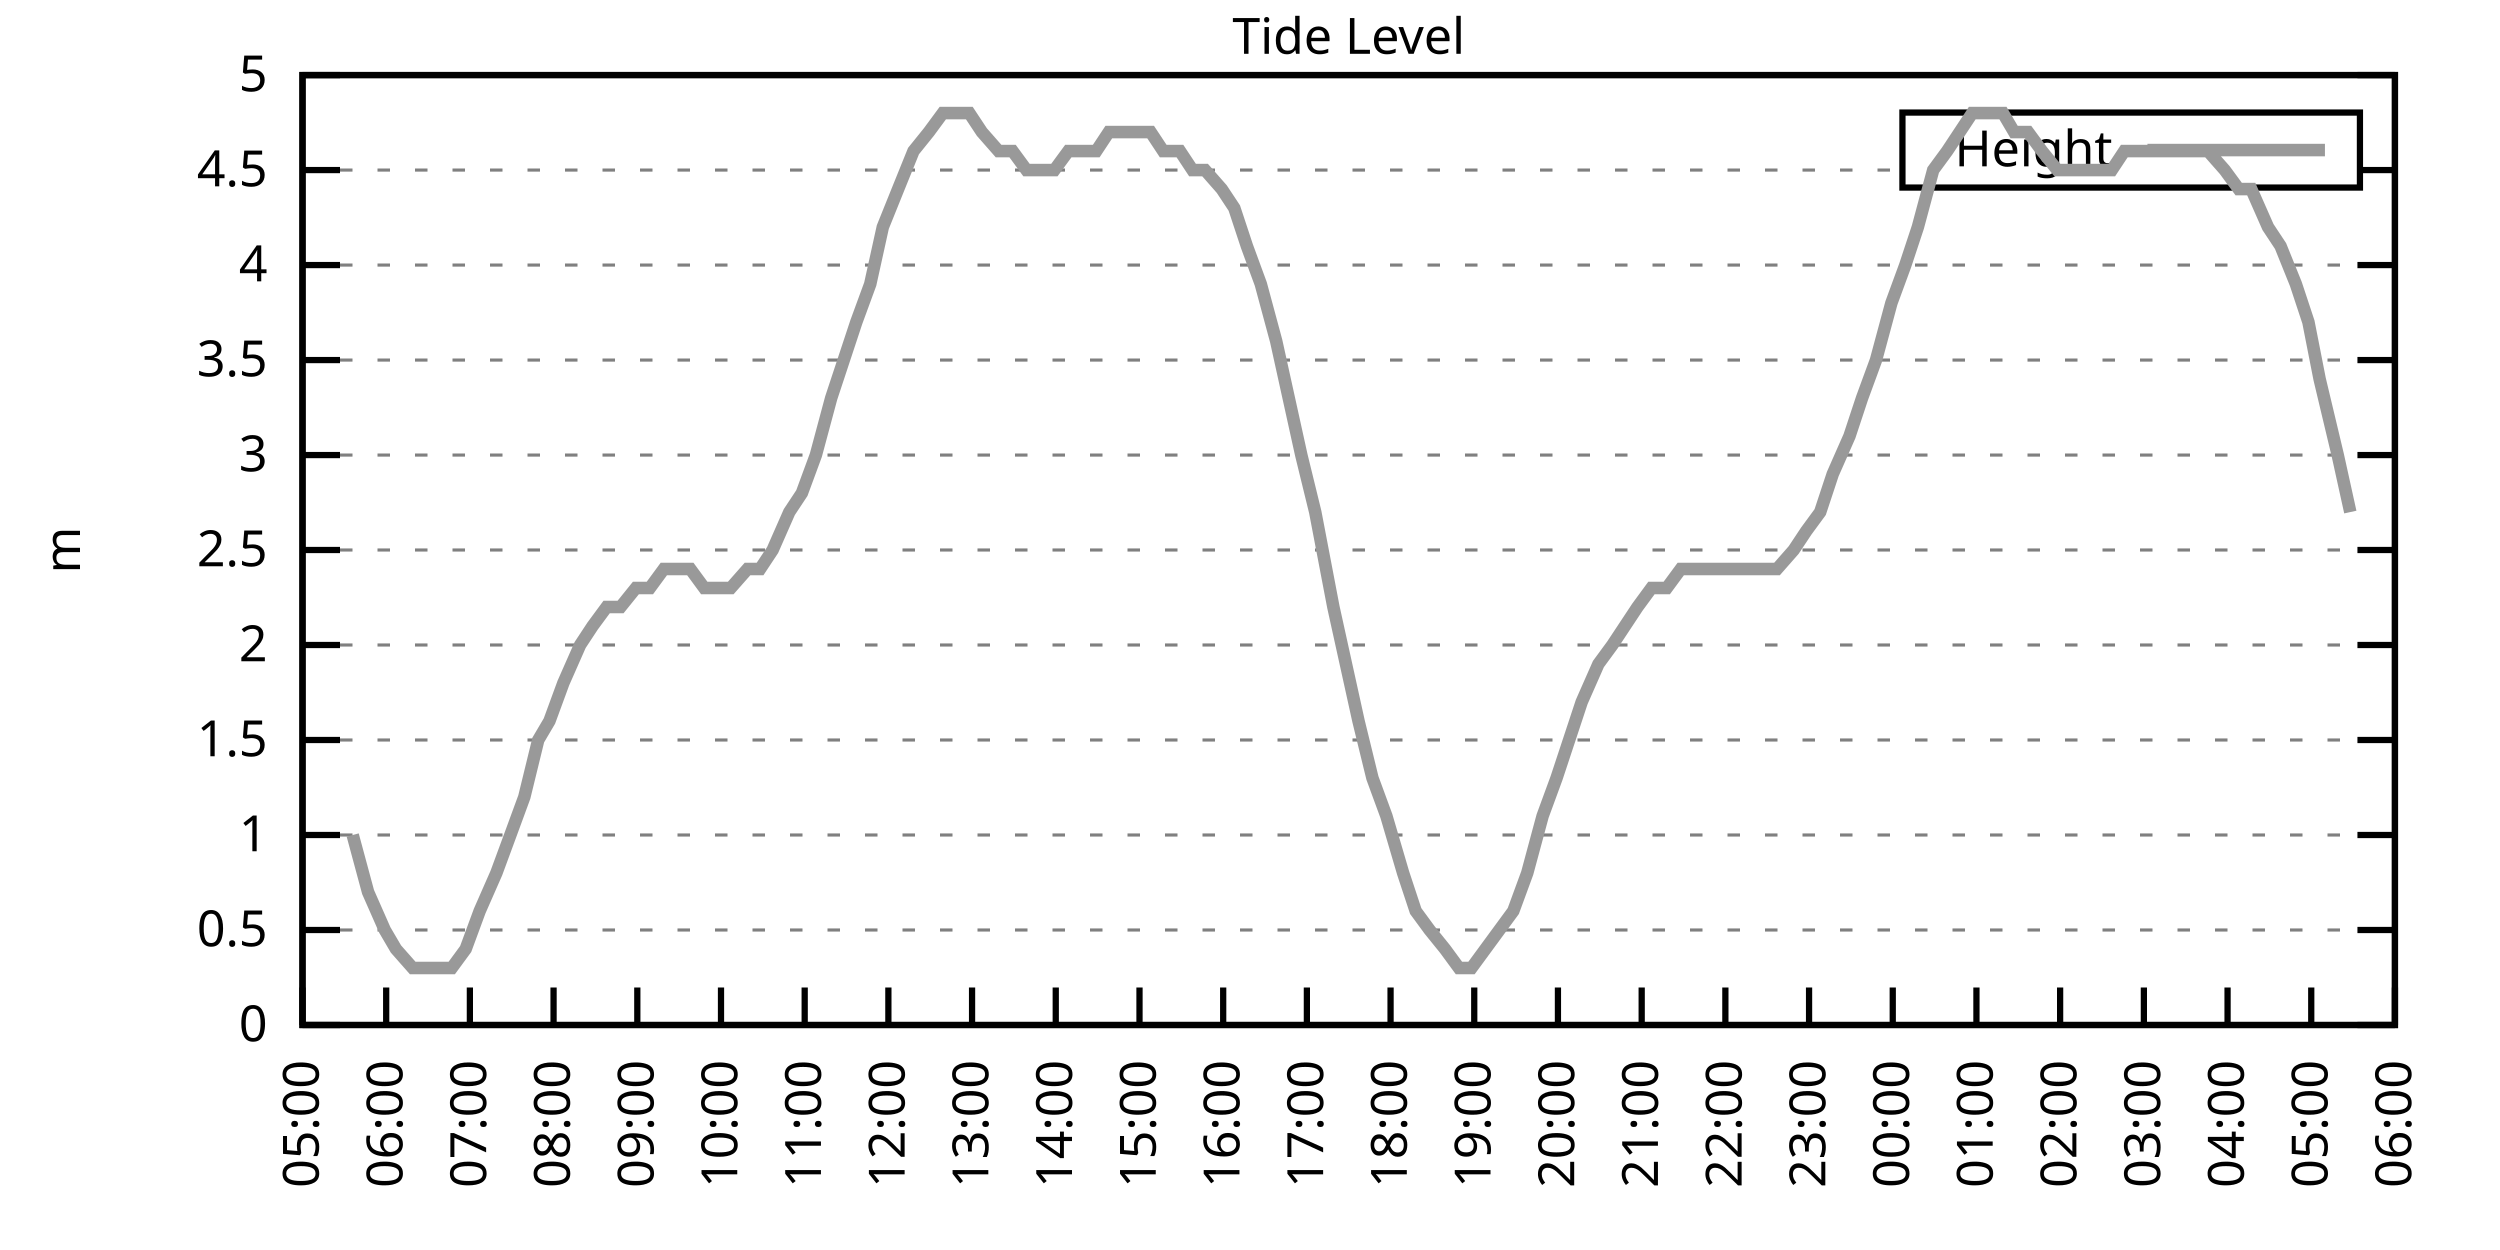
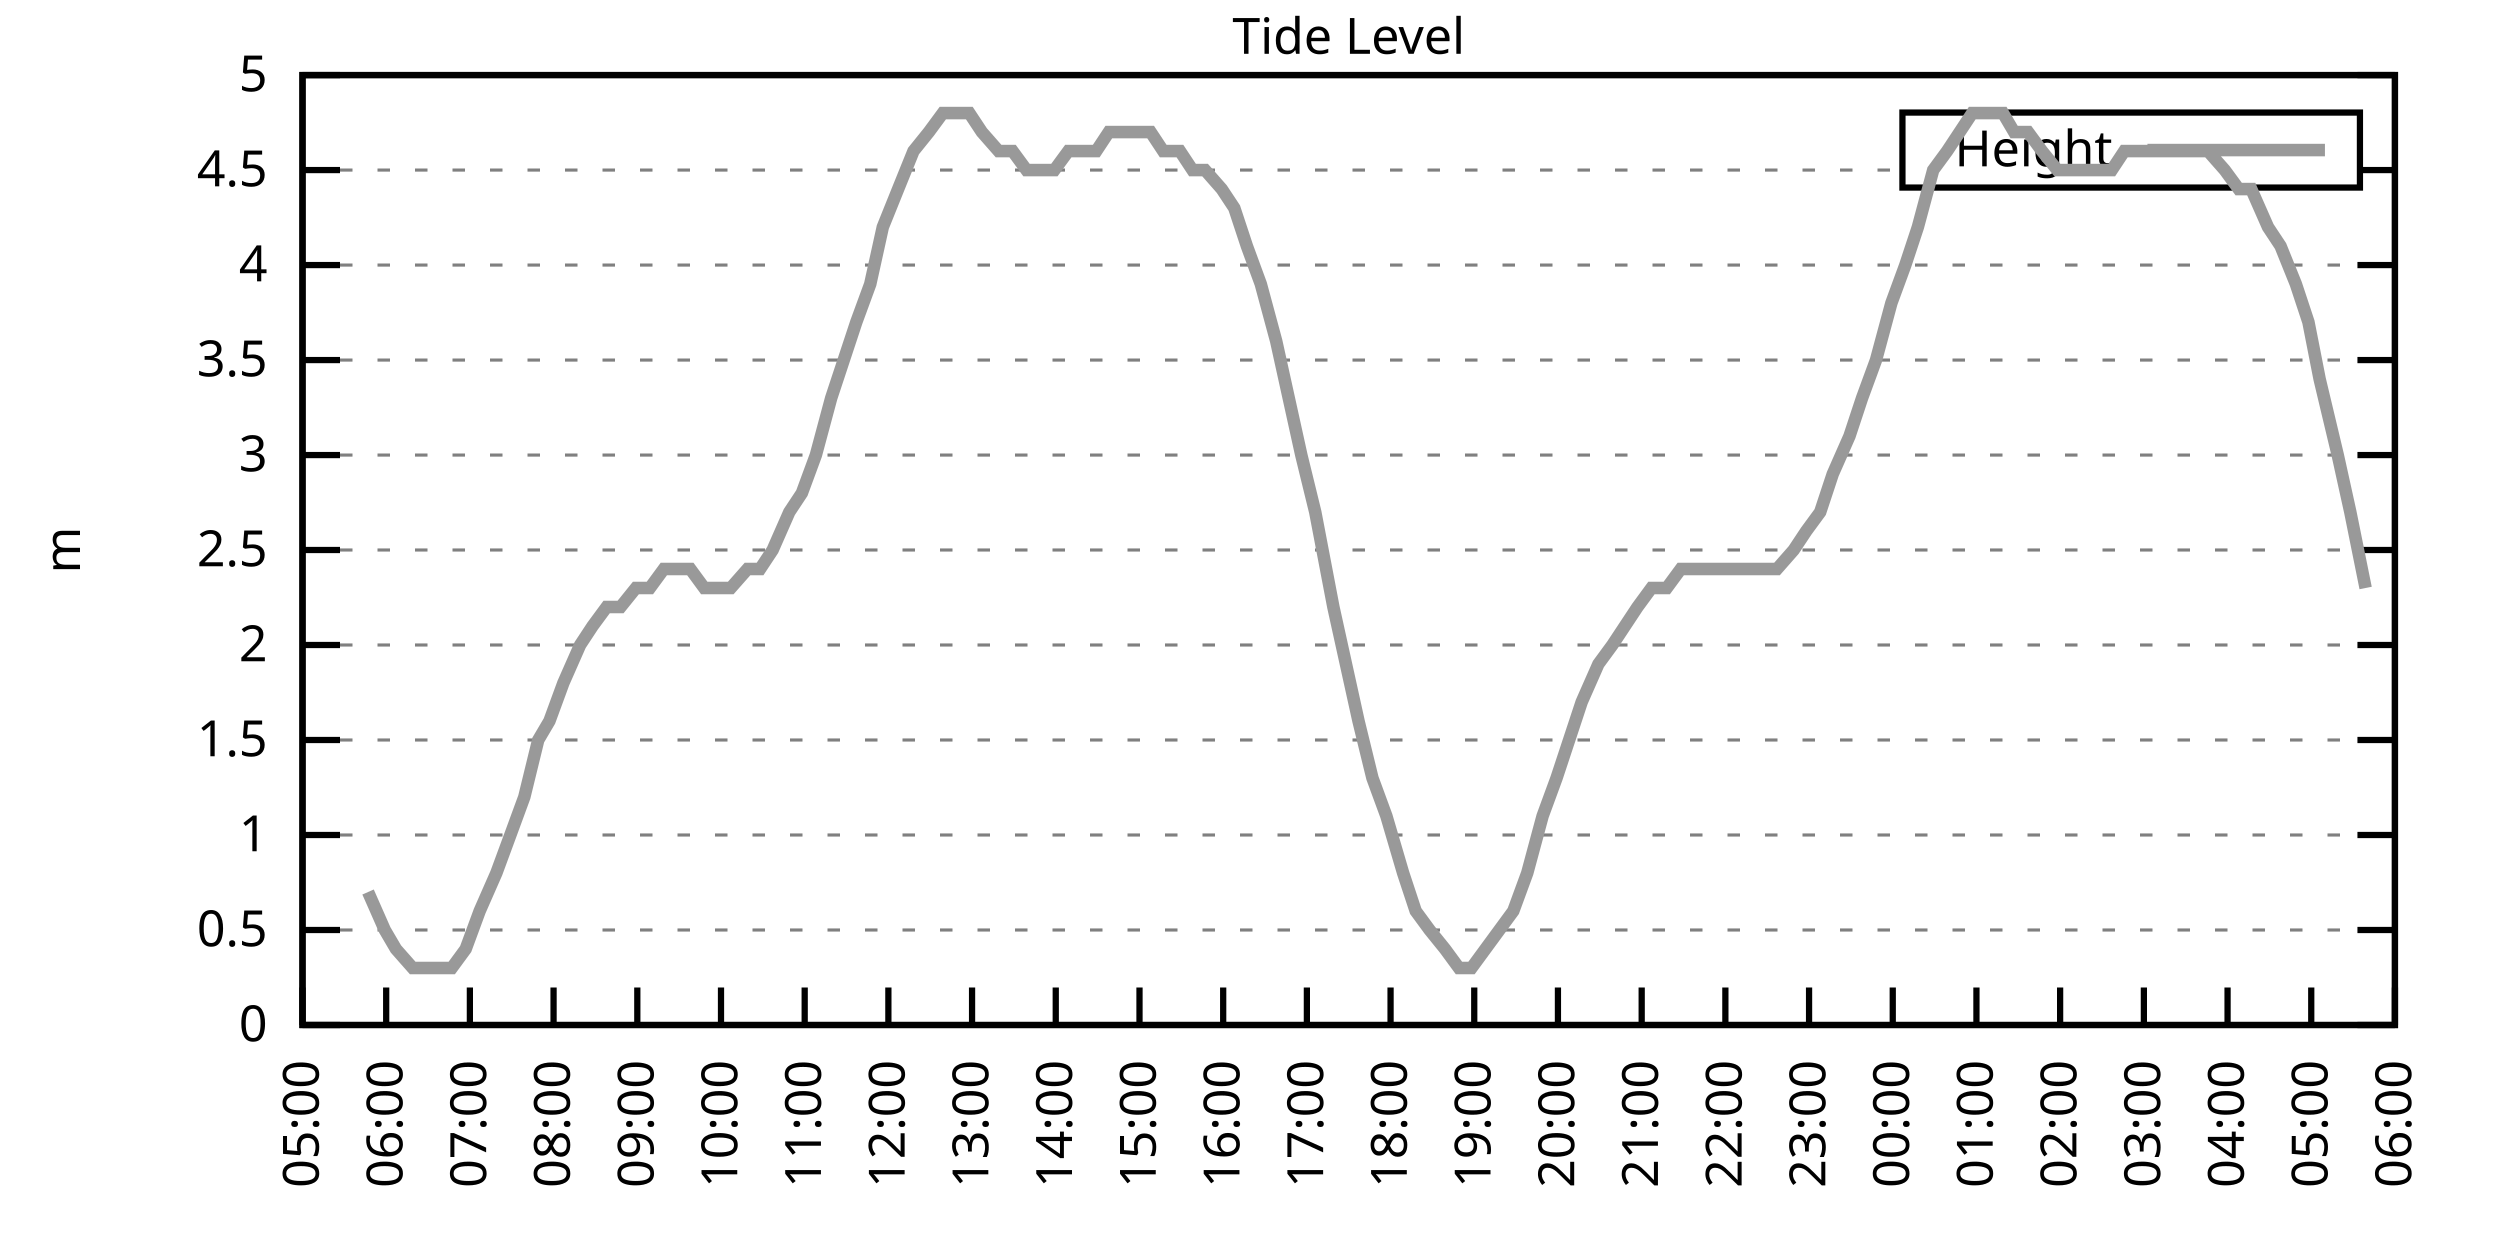
<svg xmlns="http://www.w3.org/2000/svg" xmlns:xlink="http://www.w3.org/1999/xlink" width="400" height="200" viewBox="0 0 400 200">
  <g id="gnuplot_canvas">
    <rect x="0" y="0" width="400" height="200" fill="none" />
    <defs>
      <circle id="gpDot" r="0.5" stroke-width="0.5" stroke="currentColor" />
      <path id="gpPt0" stroke-width="0.333" stroke="currentColor" d="M-1,0 h2 M0,-1 v2" />
      <path id="gpPt1" stroke-width="0.333" stroke="currentColor" d="M-1,-1 L1,1 M1,-1 L-1,1" />
      <path id="gpPt2" stroke-width="0.333" stroke="currentColor" d="M-1,0 L1,0 M0,-1 L0,1 M-1,-1 L1,1 M-1,1 L1,-1" />
      <rect id="gpPt3" stroke-width="0.333" stroke="currentColor" x="-1" y="-1" width="2" height="2" />
      <rect id="gpPt4" stroke-width="0.333" stroke="currentColor" fill="currentColor" x="-1" y="-1" width="2" height="2" />
      <circle id="gpPt5" stroke-width="0.333" stroke="currentColor" cx="0" cy="0" r="1" />
      <use xlink:href="#gpPt5" id="gpPt6" fill="currentColor" stroke="none" />
      <path id="gpPt7" stroke-width="0.333" stroke="currentColor" d="M0,-1.33 L-1.33,0.67 L1.33,0.67 z" />
      <use xlink:href="#gpPt7" id="gpPt8" fill="currentColor" stroke="none" />
      <use xlink:href="#gpPt7" id="gpPt9" stroke="currentColor" transform="rotate(180)" />
      <use xlink:href="#gpPt9" id="gpPt10" fill="currentColor" stroke="none" />
      <use xlink:href="#gpPt3" id="gpPt11" stroke="currentColor" transform="rotate(45)" />
      <use xlink:href="#gpPt11" id="gpPt12" fill="currentColor" stroke="none" />
      <path id="gpPt13" stroke-width="0.333" stroke="currentColor" d="M0,1.330 L1.265,0.411 L0.782,-1.067 L-0.782,-1.076 L-1.265,0.411 z" />
      <use xlink:href="#gpPt13" id="gpPt14" fill="currentColor" stroke="none" />
      <filter id="textbox" filterUnits="objectBoundingBox" x="0" y="0" height="1" width="1">
        <feFlood flood-color="white" flood-opacity="1" result="bgnd" />
        <feComposite in="SourceGraphic" in2="bgnd" operator="atop" />
      </filter>
      <filter id="greybox" filterUnits="objectBoundingBox" x="0" y="0" height="1" width="1">
        <feFlood flood-color="lightgrey" flood-opacity="1" result="grey" />
        <feComposite in="SourceGraphic" in2="grey" operator="atop" />
      </filter>
    </defs>
    <g fill="none" color="white" stroke="currentColor" stroke-width="1.00" stroke-linecap="butt" stroke-linejoin="miter">
</g>
    <g fill="none" color="black" stroke="currentColor" stroke-width="1.00" stroke-linecap="butt" stroke-linejoin="miter">
      <g stroke="none" shape-rendering="crispEdges">
        <polygon fill="rgb(255, 255, 255)" points="48.40,164.00 383.18,164.00 383.18,12.02 48.40,12.02 " />
      </g>
    </g>
    <g fill="none" color="black" stroke="currentColor" stroke-width="1.00" stroke-linecap="butt" stroke-linejoin="miter">
</g>
    <g fill="none" color="black" stroke="black" stroke-width="0.50" stroke-linecap="butt" stroke-linejoin="miter">
</g>
    <g fill="none" color="gray" stroke="currentColor" stroke-width="0.50" stroke-linecap="butt" stroke-linejoin="miter">
      <path stroke="gray" stroke-dasharray="2,4" class="gridline" d="M48.40,164.00 L383.19,164.00  " />
    </g>
    <g fill="none" color="gray" stroke="gray" stroke-width="1.00" stroke-linecap="butt" stroke-linejoin="miter">
</g>
    <g fill="none" color="black" stroke="currentColor" stroke-width="1.00" stroke-linecap="butt" stroke-linejoin="miter">
      <path stroke="black" d="M48.40,164.00 L54.40,164.00 M383.19,164.00 L377.19,164.00  " />
      <g transform="translate(42.80,166.60)" stroke="none" fill="black" font-family="Sans" font-size="8.00" text-anchor="end">
        <text>
          <tspan font-family="Sans"> 0</tspan>
        </text>
      </g>
    </g>
    <g fill="none" color="black" stroke="currentColor" stroke-width="1.00" stroke-linecap="butt" stroke-linejoin="miter">
</g>
    <g fill="none" color="black" stroke="black" stroke-width="0.50" stroke-linecap="butt" stroke-linejoin="miter">
</g>
    <g fill="none" color="gray" stroke="currentColor" stroke-width="0.50" stroke-linecap="butt" stroke-linejoin="miter">
      <path stroke="gray" stroke-dasharray="2,4" class="gridline" d="M48.40,148.80 L383.19,148.80  " />
    </g>
    <g fill="none" color="gray" stroke="gray" stroke-width="1.00" stroke-linecap="butt" stroke-linejoin="miter">
</g>
    <g fill="none" color="black" stroke="currentColor" stroke-width="1.00" stroke-linecap="butt" stroke-linejoin="miter">
      <path stroke="black" d="M48.40,148.80 L54.40,148.80 M383.19,148.80 L377.19,148.80  " />
      <g transform="translate(42.80,151.40)" stroke="none" fill="black" font-family="Sans" font-size="8.00" text-anchor="end">
        <text>
          <tspan font-family="Sans"> 0.5</tspan>
        </text>
      </g>
    </g>
    <g fill="none" color="black" stroke="currentColor" stroke-width="1.00" stroke-linecap="butt" stroke-linejoin="miter">
</g>
    <g fill="none" color="black" stroke="black" stroke-width="0.50" stroke-linecap="butt" stroke-linejoin="miter">
</g>
    <g fill="none" color="gray" stroke="currentColor" stroke-width="0.50" stroke-linecap="butt" stroke-linejoin="miter">
      <path stroke="gray" stroke-dasharray="2,4" class="gridline" d="M48.40,133.60 L383.19,133.60  " />
    </g>
    <g fill="none" color="gray" stroke="gray" stroke-width="1.00" stroke-linecap="butt" stroke-linejoin="miter">
</g>
    <g fill="none" color="black" stroke="currentColor" stroke-width="1.00" stroke-linecap="butt" stroke-linejoin="miter">
      <path stroke="black" d="M48.40,133.60 L54.40,133.60 M383.19,133.60 L377.19,133.60  " />
      <g transform="translate(42.80,136.20)" stroke="none" fill="black" font-family="Sans" font-size="8.00" text-anchor="end">
        <text>
          <tspan font-family="Sans"> 1</tspan>
        </text>
      </g>
    </g>
    <g fill="none" color="black" stroke="currentColor" stroke-width="1.00" stroke-linecap="butt" stroke-linejoin="miter">
</g>
    <g fill="none" color="black" stroke="black" stroke-width="0.50" stroke-linecap="butt" stroke-linejoin="miter">
</g>
    <g fill="none" color="gray" stroke="currentColor" stroke-width="0.50" stroke-linecap="butt" stroke-linejoin="miter">
      <path stroke="gray" stroke-dasharray="2,4" class="gridline" d="M48.40,118.40 L383.19,118.40  " />
    </g>
    <g fill="none" color="gray" stroke="gray" stroke-width="1.00" stroke-linecap="butt" stroke-linejoin="miter">
</g>
    <g fill="none" color="black" stroke="currentColor" stroke-width="1.00" stroke-linecap="butt" stroke-linejoin="miter">
      <path stroke="black" d="M48.40,118.40 L54.40,118.40 M383.19,118.40 L377.19,118.40  " />
      <g transform="translate(42.80,121.00)" stroke="none" fill="black" font-family="Sans" font-size="8.00" text-anchor="end">
        <text>
          <tspan font-family="Sans"> 1.5</tspan>
        </text>
      </g>
    </g>
    <g fill="none" color="black" stroke="currentColor" stroke-width="1.00" stroke-linecap="butt" stroke-linejoin="miter">
</g>
    <g fill="none" color="black" stroke="black" stroke-width="0.50" stroke-linecap="butt" stroke-linejoin="miter">
</g>
    <g fill="none" color="gray" stroke="currentColor" stroke-width="0.50" stroke-linecap="butt" stroke-linejoin="miter">
      <path stroke="gray" stroke-dasharray="2,4" class="gridline" d="M48.40,103.20 L383.19,103.20  " />
    </g>
    <g fill="none" color="gray" stroke="gray" stroke-width="1.00" stroke-linecap="butt" stroke-linejoin="miter">
</g>
    <g fill="none" color="black" stroke="currentColor" stroke-width="1.00" stroke-linecap="butt" stroke-linejoin="miter">
      <path stroke="black" d="M48.40,103.20 L54.40,103.20 M383.19,103.20 L377.19,103.20  " />
      <g transform="translate(42.80,105.80)" stroke="none" fill="black" font-family="Sans" font-size="8.00" text-anchor="end">
        <text>
          <tspan font-family="Sans"> 2</tspan>
        </text>
      </g>
    </g>
    <g fill="none" color="black" stroke="currentColor" stroke-width="1.00" stroke-linecap="butt" stroke-linejoin="miter">
</g>
    <g fill="none" color="black" stroke="black" stroke-width="0.50" stroke-linecap="butt" stroke-linejoin="miter">
</g>
    <g fill="none" color="gray" stroke="currentColor" stroke-width="0.50" stroke-linecap="butt" stroke-linejoin="miter">
      <path stroke="gray" stroke-dasharray="2,4" class="gridline" d="M48.40,88.00 L383.19,88.00  " />
    </g>
    <g fill="none" color="gray" stroke="gray" stroke-width="1.00" stroke-linecap="butt" stroke-linejoin="miter">
</g>
    <g fill="none" color="black" stroke="currentColor" stroke-width="1.00" stroke-linecap="butt" stroke-linejoin="miter">
      <path stroke="black" d="M48.40,88.00 L54.40,88.00 M383.19,88.00 L377.19,88.00  " />
      <g transform="translate(42.80,90.60)" stroke="none" fill="black" font-family="Sans" font-size="8.00" text-anchor="end">
        <text>
          <tspan font-family="Sans"> 2.5</tspan>
        </text>
      </g>
    </g>
    <g fill="none" color="black" stroke="currentColor" stroke-width="1.00" stroke-linecap="butt" stroke-linejoin="miter">
</g>
    <g fill="none" color="black" stroke="black" stroke-width="0.50" stroke-linecap="butt" stroke-linejoin="miter">
</g>
    <g fill="none" color="gray" stroke="currentColor" stroke-width="0.50" stroke-linecap="butt" stroke-linejoin="miter">
      <path stroke="gray" stroke-dasharray="2,4" class="gridline" d="M48.40,72.81 L383.19,72.81  " />
    </g>
    <g fill="none" color="gray" stroke="gray" stroke-width="1.00" stroke-linecap="butt" stroke-linejoin="miter">
</g>
    <g fill="none" color="black" stroke="currentColor" stroke-width="1.00" stroke-linecap="butt" stroke-linejoin="miter">
      <path stroke="black" d="M48.40,72.81 L54.40,72.81 M383.19,72.81 L377.19,72.81  " />
      <g transform="translate(42.80,75.41)" stroke="none" fill="black" font-family="Sans" font-size="8.00" text-anchor="end">
        <text>
          <tspan font-family="Sans"> 3</tspan>
        </text>
      </g>
    </g>
    <g fill="none" color="black" stroke="currentColor" stroke-width="1.00" stroke-linecap="butt" stroke-linejoin="miter">
</g>
    <g fill="none" color="black" stroke="black" stroke-width="0.50" stroke-linecap="butt" stroke-linejoin="miter">
</g>
    <g fill="none" color="gray" stroke="currentColor" stroke-width="0.50" stroke-linecap="butt" stroke-linejoin="miter">
      <path stroke="gray" stroke-dasharray="2,4" class="gridline" d="M48.40,57.61 L383.19,57.61  " />
    </g>
    <g fill="none" color="gray" stroke="gray" stroke-width="1.00" stroke-linecap="butt" stroke-linejoin="miter">
</g>
    <g fill="none" color="black" stroke="currentColor" stroke-width="1.00" stroke-linecap="butt" stroke-linejoin="miter">
      <path stroke="black" d="M48.40,57.61 L54.40,57.61 M383.19,57.61 L377.19,57.61  " />
      <g transform="translate(42.80,60.21)" stroke="none" fill="black" font-family="Sans" font-size="8.00" text-anchor="end">
        <text>
          <tspan font-family="Sans"> 3.5</tspan>
        </text>
      </g>
    </g>
    <g fill="none" color="black" stroke="currentColor" stroke-width="1.00" stroke-linecap="butt" stroke-linejoin="miter">
</g>
    <g fill="none" color="black" stroke="black" stroke-width="0.50" stroke-linecap="butt" stroke-linejoin="miter">
</g>
    <g fill="none" color="gray" stroke="currentColor" stroke-width="0.50" stroke-linecap="butt" stroke-linejoin="miter">
      <path stroke="gray" stroke-dasharray="2,4" class="gridline" d="M48.40,42.41 L383.19,42.41  " />
    </g>
    <g fill="none" color="gray" stroke="gray" stroke-width="1.00" stroke-linecap="butt" stroke-linejoin="miter">
</g>
    <g fill="none" color="black" stroke="currentColor" stroke-width="1.00" stroke-linecap="butt" stroke-linejoin="miter">
      <path stroke="black" d="M48.40,42.41 L54.40,42.41 M383.19,42.41 L377.19,42.41  " />
      <g transform="translate(42.80,45.01)" stroke="none" fill="black" font-family="Sans" font-size="8.00" text-anchor="end">
        <text>
          <tspan font-family="Sans"> 4</tspan>
        </text>
      </g>
    </g>
    <g fill="none" color="black" stroke="currentColor" stroke-width="1.00" stroke-linecap="butt" stroke-linejoin="miter">
</g>
    <g fill="none" color="black" stroke="black" stroke-width="0.50" stroke-linecap="butt" stroke-linejoin="miter">
</g>
    <g fill="none" color="gray" stroke="currentColor" stroke-width="0.50" stroke-linecap="butt" stroke-linejoin="miter">
      <path stroke="gray" stroke-dasharray="2,4" class="gridline" d="M48.40,27.21 L304.39,27.21 M377.59,27.21 L383.19,27.21  " />
    </g>
    <g fill="none" color="gray" stroke="gray" stroke-width="1.00" stroke-linecap="butt" stroke-linejoin="miter">
</g>
    <g fill="none" color="black" stroke="currentColor" stroke-width="1.00" stroke-linecap="butt" stroke-linejoin="miter">
      <path stroke="black" d="M48.40,27.21 L54.40,27.21 M383.19,27.21 L377.19,27.21  " />
      <g transform="translate(42.80,29.81)" stroke="none" fill="black" font-family="Sans" font-size="8.00" text-anchor="end">
        <text>
          <tspan font-family="Sans"> 4.5</tspan>
        </text>
      </g>
    </g>
    <g fill="none" color="black" stroke="currentColor" stroke-width="1.00" stroke-linecap="butt" stroke-linejoin="miter">
</g>
    <g fill="none" color="black" stroke="black" stroke-width="0.50" stroke-linecap="butt" stroke-linejoin="miter">
</g>
    <g fill="none" color="gray" stroke="currentColor" stroke-width="0.50" stroke-linecap="butt" stroke-linejoin="miter">
      <path stroke="gray" stroke-dasharray="2,4" class="gridline" d="M48.40,12.01 L383.19,12.01  " />
    </g>
    <g fill="none" color="gray" stroke="gray" stroke-width="1.00" stroke-linecap="butt" stroke-linejoin="miter">
</g>
    <g fill="none" color="black" stroke="currentColor" stroke-width="1.00" stroke-linecap="butt" stroke-linejoin="miter">
      <path stroke="black" d="M48.40,12.01 L54.40,12.01 M383.19,12.01 L377.19,12.01  " />
      <g transform="translate(42.80,14.61)" stroke="none" fill="black" font-family="Sans" font-size="8.00" text-anchor="end">
        <text>
          <tspan font-family="Sans"> 5</tspan>
        </text>
      </g>
    </g>
    <g fill="none" color="black" stroke="currentColor" stroke-width="1.00" stroke-linecap="butt" stroke-linejoin="miter">
      <path stroke="black" d="M48.40,164.00 L48.40,158.00  " />
      <g transform="translate(51.00,169.60) rotate(270.00)" stroke="none" fill="black" font-family="Sans" font-size="8.00" text-anchor="end">
        <text>
          <tspan font-family="Sans">05:00</tspan>
        </text>
      </g>
    </g>
    <g fill="none" color="black" stroke="currentColor" stroke-width="1.00" stroke-linecap="butt" stroke-linejoin="miter">
      <path stroke="black" d="M61.79,164.00 L61.79,158.00  " />
      <g transform="translate(64.39,169.60) rotate(270.00)" stroke="none" fill="black" font-family="Sans" font-size="8.00" text-anchor="end">
        <text>
          <tspan font-family="Sans">06:00</tspan>
        </text>
      </g>
    </g>
    <g fill="none" color="black" stroke="currentColor" stroke-width="1.00" stroke-linecap="butt" stroke-linejoin="miter">
      <path stroke="black" d="M75.18,164.00 L75.18,158.00  " />
      <g transform="translate(77.78,169.60) rotate(270.00)" stroke="none" fill="black" font-family="Sans" font-size="8.00" text-anchor="end">
        <text>
          <tspan font-family="Sans">07:00</tspan>
        </text>
      </g>
    </g>
    <g fill="none" color="black" stroke="currentColor" stroke-width="1.00" stroke-linecap="butt" stroke-linejoin="miter">
      <path stroke="black" d="M88.57,164.00 L88.57,158.00  " />
      <g transform="translate(91.17,169.60) rotate(270.00)" stroke="none" fill="black" font-family="Sans" font-size="8.00" text-anchor="end">
        <text>
          <tspan font-family="Sans">08:00</tspan>
        </text>
      </g>
    </g>
    <g fill="none" color="black" stroke="currentColor" stroke-width="1.00" stroke-linecap="butt" stroke-linejoin="miter">
      <path stroke="black" d="M101.97,164.00 L101.97,158.00  " />
      <g transform="translate(104.57,169.60) rotate(270.00)" stroke="none" fill="black" font-family="Sans" font-size="8.00" text-anchor="end">
        <text>
          <tspan font-family="Sans">09:00</tspan>
        </text>
      </g>
    </g>
    <g fill="none" color="black" stroke="currentColor" stroke-width="1.00" stroke-linecap="butt" stroke-linejoin="miter">
      <path stroke="black" d="M115.36,164.00 L115.36,158.00  " />
      <g transform="translate(117.96,169.60) rotate(270.00)" stroke="none" fill="black" font-family="Sans" font-size="8.00" text-anchor="end">
        <text>
          <tspan font-family="Sans">10:00</tspan>
        </text>
      </g>
    </g>
    <g fill="none" color="black" stroke="currentColor" stroke-width="1.00" stroke-linecap="butt" stroke-linejoin="miter">
      <path stroke="black" d="M128.75,164.00 L128.75,158.00  " />
      <g transform="translate(131.35,169.60) rotate(270.00)" stroke="none" fill="black" font-family="Sans" font-size="8.00" text-anchor="end">
        <text>
          <tspan font-family="Sans">11:00</tspan>
        </text>
      </g>
    </g>
    <g fill="none" color="black" stroke="currentColor" stroke-width="1.00" stroke-linecap="butt" stroke-linejoin="miter">
      <path stroke="black" d="M142.14,164.00 L142.14,158.00  " />
      <g transform="translate(144.74,169.60) rotate(270.00)" stroke="none" fill="black" font-family="Sans" font-size="8.00" text-anchor="end">
        <text>
          <tspan font-family="Sans">12:00</tspan>
        </text>
      </g>
    </g>
    <g fill="none" color="black" stroke="currentColor" stroke-width="1.00" stroke-linecap="butt" stroke-linejoin="miter">
      <path stroke="black" d="M155.53,164.00 L155.53,158.00  " />
      <g transform="translate(158.13,169.60) rotate(270.00)" stroke="none" fill="black" font-family="Sans" font-size="8.00" text-anchor="end">
        <text>
          <tspan font-family="Sans">13:00</tspan>
        </text>
      </g>
    </g>
    <g fill="none" color="black" stroke="currentColor" stroke-width="1.00" stroke-linecap="butt" stroke-linejoin="miter">
      <path stroke="black" d="M168.92,164.00 L168.92,158.00  " />
      <g transform="translate(171.52,169.60) rotate(270.00)" stroke="none" fill="black" font-family="Sans" font-size="8.00" text-anchor="end">
        <text>
          <tspan font-family="Sans">14:00</tspan>
        </text>
      </g>
    </g>
    <g fill="none" color="black" stroke="currentColor" stroke-width="1.00" stroke-linecap="butt" stroke-linejoin="miter">
      <path stroke="black" d="M182.32,164.00 L182.32,158.00  " />
      <g transform="translate(184.92,169.60) rotate(270.00)" stroke="none" fill="black" font-family="Sans" font-size="8.00" text-anchor="end">
        <text>
          <tspan font-family="Sans">15:00</tspan>
        </text>
      </g>
    </g>
    <g fill="none" color="black" stroke="currentColor" stroke-width="1.00" stroke-linecap="butt" stroke-linejoin="miter">
      <path stroke="black" d="M195.71,164.00 L195.71,158.00  " />
      <g transform="translate(198.31,169.60) rotate(270.00)" stroke="none" fill="black" font-family="Sans" font-size="8.00" text-anchor="end">
        <text>
          <tspan font-family="Sans">16:00</tspan>
        </text>
      </g>
    </g>
    <g fill="none" color="black" stroke="currentColor" stroke-width="1.00" stroke-linecap="butt" stroke-linejoin="miter">
      <path stroke="black" d="M209.10,164.00 L209.10,158.00  " />
      <g transform="translate(211.70,169.60) rotate(270.00)" stroke="none" fill="black" font-family="Sans" font-size="8.00" text-anchor="end">
        <text>
          <tspan font-family="Sans">17:00</tspan>
        </text>
      </g>
    </g>
    <g fill="none" color="black" stroke="currentColor" stroke-width="1.00" stroke-linecap="butt" stroke-linejoin="miter">
      <path stroke="black" d="M222.49,164.00 L222.49,158.00  " />
      <g transform="translate(225.09,169.60) rotate(270.00)" stroke="none" fill="black" font-family="Sans" font-size="8.00" text-anchor="end">
        <text>
          <tspan font-family="Sans">18:00</tspan>
        </text>
      </g>
    </g>
    <g fill="none" color="black" stroke="currentColor" stroke-width="1.00" stroke-linecap="butt" stroke-linejoin="miter">
      <path stroke="black" d="M235.88,164.00 L235.88,158.00  " />
      <g transform="translate(238.48,169.60) rotate(270.00)" stroke="none" fill="black" font-family="Sans" font-size="8.00" text-anchor="end">
        <text>
          <tspan font-family="Sans">19:00</tspan>
        </text>
      </g>
    </g>
    <g fill="none" color="black" stroke="currentColor" stroke-width="1.00" stroke-linecap="butt" stroke-linejoin="miter">
      <path stroke="black" d="M249.27,164.00 L249.27,158.00  " />
      <g transform="translate(251.87,169.60) rotate(270.00)" stroke="none" fill="black" font-family="Sans" font-size="8.00" text-anchor="end">
        <text>
          <tspan font-family="Sans">20:00</tspan>
        </text>
      </g>
    </g>
    <g fill="none" color="black" stroke="currentColor" stroke-width="1.00" stroke-linecap="butt" stroke-linejoin="miter">
      <path stroke="black" d="M262.67,164.00 L262.67,158.00  " />
      <g transform="translate(265.27,169.60) rotate(270.00)" stroke="none" fill="black" font-family="Sans" font-size="8.00" text-anchor="end">
        <text>
          <tspan font-family="Sans">21:00</tspan>
        </text>
      </g>
    </g>
    <g fill="none" color="black" stroke="currentColor" stroke-width="1.00" stroke-linecap="butt" stroke-linejoin="miter">
      <path stroke="black" d="M276.06,164.00 L276.06,158.00  " />
      <g transform="translate(278.66,169.60) rotate(270.00)" stroke="none" fill="black" font-family="Sans" font-size="8.00" text-anchor="end">
        <text>
          <tspan font-family="Sans">22:00</tspan>
        </text>
      </g>
    </g>
    <g fill="none" color="black" stroke="currentColor" stroke-width="1.00" stroke-linecap="butt" stroke-linejoin="miter">
      <path stroke="black" d="M289.45,164.00 L289.45,158.00  " />
      <g transform="translate(292.05,169.60) rotate(270.00)" stroke="none" fill="black" font-family="Sans" font-size="8.00" text-anchor="end">
        <text>
          <tspan font-family="Sans">23:00</tspan>
        </text>
      </g>
    </g>
    <g fill="none" color="black" stroke="currentColor" stroke-width="1.00" stroke-linecap="butt" stroke-linejoin="miter">
      <path stroke="black" d="M302.84,164.00 L302.84,158.00  " />
      <g transform="translate(305.44,169.60) rotate(270.00)" stroke="none" fill="black" font-family="Sans" font-size="8.00" text-anchor="end">
        <text>
          <tspan font-family="Sans">00:00</tspan>
        </text>
      </g>
    </g>
    <g fill="none" color="black" stroke="currentColor" stroke-width="1.00" stroke-linecap="butt" stroke-linejoin="miter">
      <path stroke="black" d="M316.23,164.00 L316.23,158.00  " />
      <g transform="translate(318.83,169.60) rotate(270.00)" stroke="none" fill="black" font-family="Sans" font-size="8.00" text-anchor="end">
        <text>
          <tspan font-family="Sans">01:00</tspan>
        </text>
      </g>
    </g>
    <g fill="none" color="black" stroke="currentColor" stroke-width="1.00" stroke-linecap="butt" stroke-linejoin="miter">
      <path stroke="black" d="M329.62,164.00 L329.62,158.00  " />
      <g transform="translate(332.22,169.60) rotate(270.00)" stroke="none" fill="black" font-family="Sans" font-size="8.00" text-anchor="end">
        <text>
          <tspan font-family="Sans">02:00</tspan>
        </text>
      </g>
    </g>
    <g fill="none" color="black" stroke="currentColor" stroke-width="1.00" stroke-linecap="butt" stroke-linejoin="miter">
      <path stroke="black" d="M343.02,164.00 L343.02,158.00  " />
      <g transform="translate(345.62,169.60) rotate(270.00)" stroke="none" fill="black" font-family="Sans" font-size="8.00" text-anchor="end">
        <text>
          <tspan font-family="Sans">03:00</tspan>
        </text>
      </g>
    </g>
    <g fill="none" color="black" stroke="currentColor" stroke-width="1.00" stroke-linecap="butt" stroke-linejoin="miter">
      <path stroke="black" d="M356.41,164.00 L356.41,158.00  " />
      <g transform="translate(359.01,169.60) rotate(270.00)" stroke="none" fill="black" font-family="Sans" font-size="8.00" text-anchor="end">
        <text>
          <tspan font-family="Sans">04:00</tspan>
        </text>
      </g>
    </g>
    <g fill="none" color="black" stroke="currentColor" stroke-width="1.00" stroke-linecap="butt" stroke-linejoin="miter">
      <path stroke="black" d="M369.80,164.00 L369.80,158.00  " />
      <g transform="translate(372.40,169.60) rotate(270.00)" stroke="none" fill="black" font-family="Sans" font-size="8.00" text-anchor="end">
        <text>
          <tspan font-family="Sans">05:00</tspan>
        </text>
      </g>
    </g>
    <g fill="none" color="black" stroke="currentColor" stroke-width="1.00" stroke-linecap="butt" stroke-linejoin="miter">
      <path stroke="black" d="M383.19,164.00 L383.19,158.00  " />
      <g transform="translate(385.79,169.60) rotate(270.00)" stroke="none" fill="black" font-family="Sans" font-size="8.00" text-anchor="end">
        <text>
          <tspan font-family="Sans">06:00</tspan>
        </text>
      </g>
    </g>
    <g fill="none" color="black" stroke="currentColor" stroke-width="1.00" stroke-linecap="butt" stroke-linejoin="miter">
</g>
    <g fill="none" color="black" stroke="currentColor" stroke-width="1.00" stroke-linecap="butt" stroke-linejoin="miter">
      <path stroke="black" d="M48.40,12.01 L48.40,164.00 L383.19,164.00 L383.19,12.01 L48.40,12.01 Z  " />
    </g>
    <g fill="none" color="black" stroke="currentColor" stroke-width="1.00" stroke-linecap="butt" stroke-linejoin="miter">
</g>
    <g fill="none" color="black" stroke="currentColor" stroke-width="1.00" stroke-linecap="butt" stroke-linejoin="miter">
      <path stroke="black" d="M304.39,30.01 L304.39,18.01 L377.59,18.01 L377.59,30.01 L304.39,30.01 Z  " />
    </g>
    <g id="Tide_level_plot_1">
      <g fill="none" color="white" stroke="black" stroke-width="2.00" stroke-linecap="butt" stroke-linejoin="miter">
</g>
      <g fill="none" color="black" stroke="currentColor" stroke-width="2.00" stroke-linecap="butt" stroke-linejoin="miter">
        <g transform="translate(337.99,26.61)" stroke="none" fill="black" font-family="Sans" font-size="8.00" text-anchor="end">
          <text>
            <tspan font-family="Sans">Height</tspan>
          </text>
        </g>
      </g>
      <g fill="none" color="black" stroke="currentColor" stroke-width="2.00" stroke-linecap="butt" stroke-linejoin="miter">
-         <path stroke="rgb(153, 153, 153)" d="M343.59,24.01 L371.99,24.01 M56.43,133.60 L58.89,142.72 L61.57,148.80 L63.35,151.84 L66.03,154.88 L68.04,154.88   L70.27,154.88 L72.28,154.88 L74.51,151.84 L76.75,145.76 L79.42,139.68 L81.66,133.60 L83.89,127.52 L86.12,118.40   L87.91,115.36 L90.14,109.28 L92.82,103.20 L94.82,100.16 L97.06,97.12 L99.29,97.12 L101.74,94.08 L103.98,94.08   L106.21,91.04 L108.22,91.04 L110.45,91.04 L112.68,94.08 L114.69,94.08 L116.92,94.08 L119.60,91.04 L121.61,91.04   L123.62,88.00 L126.29,81.93 L128.30,78.89 L130.54,72.81 L132.99,63.69 L135.00,57.61 L137.01,51.53 L139.24,45.45   L141.25,36.33 L143.70,30.25 L146.16,24.17 L148.61,21.13 L150.85,18.09 L153.08,18.09 L155.09,18.09 L157.10,21.13   L159.77,24.17 L162.01,24.17 L164.24,27.21 L166.02,27.21 L168.70,27.21 L170.93,24.17 L172.94,24.17 L175.40,24.17   L177.41,21.13 L179.64,21.13 L182.09,21.13 L184.10,21.13 L186.11,24.17 L188.79,24.17 L190.80,27.21 L192.81,27.21   L195.48,30.25 L197.49,33.29 L199.50,39.37 L201.73,45.45 L204.19,54.57 L206.20,63.69 L208.21,72.81 L210.44,81.93   L213.34,97.12 L215.35,106.24 L217.36,115.36 L219.59,124.48 L221.82,130.56 L224.50,139.68 L226.51,145.76 L228.74,148.80   L231.20,151.84 L233.43,154.88 L235.44,154.88 L237.67,151.84 L239.90,148.80 L242.13,145.76 L244.36,139.68 L246.82,130.56   L249.05,124.48 L251.06,118.40 L253.07,112.32 L255.75,106.24 L257.98,103.20 L259.99,100.16 L262.00,97.12 L264.23,94.08   L266.68,94.08 L268.92,91.04 L271.15,91.04 L273.38,91.04 L275.61,91.04 L277.62,91.04 L280.30,91.04 L282.53,91.04   L284.32,91.04 L286.99,88.00 L289.00,84.97 L291.23,81.93 L293.24,75.85 L295.92,69.77 L297.93,63.69 L300.16,57.61   L302.62,48.49 L304.85,42.41 L306.86,36.33 L309.31,27.21 L311.54,24.17 L313.55,21.13 L315.56,18.09 L318.24,18.09   L320.47,18.09 L322.26,21.13 L324.49,21.13 L326.72,24.17 L329.18,27.21 L330.96,27.21 L333.64,27.21 L335.87,27.21   L337.88,27.21 L339.89,24.17 L342.57,24.17 L345.02,24.17 L347.03,24.17 L349.49,24.17 L351.72,24.17 L353.28,24.17   L355.96,27.21 L358.19,30.25 L360.20,30.25 L362.88,36.33 L364.89,39.37 L367.34,45.45 L369.35,51.53 L371.14,60.65   L374.04,72.81 L376.05,81.93  " />
+         <path stroke="rgb(153, 153, 153)" d="M343.59,24.01 L371.99,24.01 M58.89,142.72 L61.57,148.80 L63.35,151.84 L66.03,154.88 L68.04,154.88 L70.27,154.88   L72.28,154.88 L74.51,151.84 L76.75,145.76 L79.42,139.68 L81.66,133.60 L83.89,127.52 L86.12,118.40 L87.91,115.36   L90.14,109.28 L92.82,103.20 L94.82,100.16 L97.06,97.12 L99.29,97.12 L101.74,94.08 L103.98,94.08 L106.21,91.04   L108.22,91.04 L110.45,91.04 L112.68,94.08 L114.69,94.08 L116.92,94.08 L119.60,91.04 L121.61,91.04 L123.62,88.00   L126.29,81.93 L128.30,78.89 L130.54,72.81 L132.99,63.69 L135.00,57.61 L137.01,51.53 L139.24,45.45 L141.25,36.33   L143.70,30.25 L146.16,24.17 L148.61,21.13 L150.85,18.09 L153.08,18.09 L155.09,18.09 L157.10,21.13 L159.77,24.17   L162.01,24.17 L164.24,27.21 L166.02,27.21 L168.70,27.21 L170.93,24.17 L172.94,24.17 L175.40,24.17 L177.41,21.13   L179.64,21.13 L182.09,21.13 L184.10,21.13 L186.11,24.17 L188.79,24.17 L190.80,27.21 L192.81,27.21 L195.48,30.25   L197.49,33.29 L199.50,39.37 L201.73,45.45 L204.19,54.57 L206.20,63.69 L208.21,72.81 L210.44,81.93 L213.34,97.12   L215.35,106.24 L217.36,115.36 L219.59,124.48 L221.82,130.56 L224.50,139.68 L226.51,145.76 L228.74,148.80 L231.20,151.84   L233.43,154.88 L235.44,154.88 L237.67,151.84 L239.90,148.80 L242.13,145.76 L244.36,139.68 L246.82,130.56 L249.05,124.48   L251.06,118.40 L253.07,112.32 L255.75,106.24 L257.98,103.20 L259.99,100.16 L262.00,97.12 L264.23,94.08 L266.68,94.08   L268.92,91.04 L271.15,91.04 L273.38,91.04 L275.61,91.04 L277.62,91.04 L280.30,91.04 L282.53,91.04 L284.32,91.04   L286.99,88.00 L289.00,84.97 L291.23,81.93 L293.24,75.85 L295.92,69.77 L297.93,63.69 L300.16,57.61 L302.62,48.49   L304.85,42.41 L306.86,36.33 L309.31,27.21 L311.54,24.17 L313.55,21.13 L315.56,18.09 L318.24,18.09 L320.47,18.09   L322.26,21.13 L324.49,21.13 L326.72,24.17 L329.18,27.21 L330.96,27.21 L333.64,27.21 L335.87,27.21 L337.88,27.21   L339.89,24.17 L342.57,24.17 L345.02,24.17 L347.03,24.17 L349.49,24.17 L351.72,24.17 L353.28,24.17 L355.96,27.21   L358.19,30.25 L360.20,30.25 L362.88,36.33 L364.89,39.37 L367.34,45.45 L369.35,51.53 L371.14,60.65 L374.04,72.81   L376.05,81.93 L378.50,94.08  " />
      </g>
    </g>
    <g fill="none" color="black" stroke="currentColor" stroke-width="2.00" stroke-linecap="butt" stroke-linejoin="miter">
</g>
    <g fill="none" color="black" stroke="black" stroke-width="1.00" stroke-linecap="butt" stroke-linejoin="miter">
</g>
    <g fill="none" color="black" stroke="currentColor" stroke-width="1.00" stroke-linecap="butt" stroke-linejoin="miter">
      <path stroke="black" d="M48.40,12.01 L48.40,164.00 L383.19,164.00 L383.19,12.01 L48.40,12.01 Z  " />
      <g transform="translate(12.80,88.01) rotate(270.00)" stroke="none" fill="black" font-family="Sans" font-size="8.00" text-anchor="middle">
        <text>
          <tspan font-family="Sans">m</tspan>
        </text>
      </g>
    </g>
    <g fill="none" color="black" stroke="currentColor" stroke-width="1.00" stroke-linecap="butt" stroke-linejoin="miter">
</g>
    <g fill="none" color="black" stroke="currentColor" stroke-width="1.00" stroke-linecap="butt" stroke-linejoin="miter">
      <g transform="translate(215.79,8.61)" stroke="none" fill="black" font-family="Sans" font-size="8.00" text-anchor="middle">
        <text>
          <tspan font-family="Sans">Tide Level</tspan>
        </text>
      </g>
    </g>
    <g fill="none" color="black" stroke="currentColor" stroke-width="1.00" stroke-linecap="butt" stroke-linejoin="miter">
</g>
  </g>
</svg>
